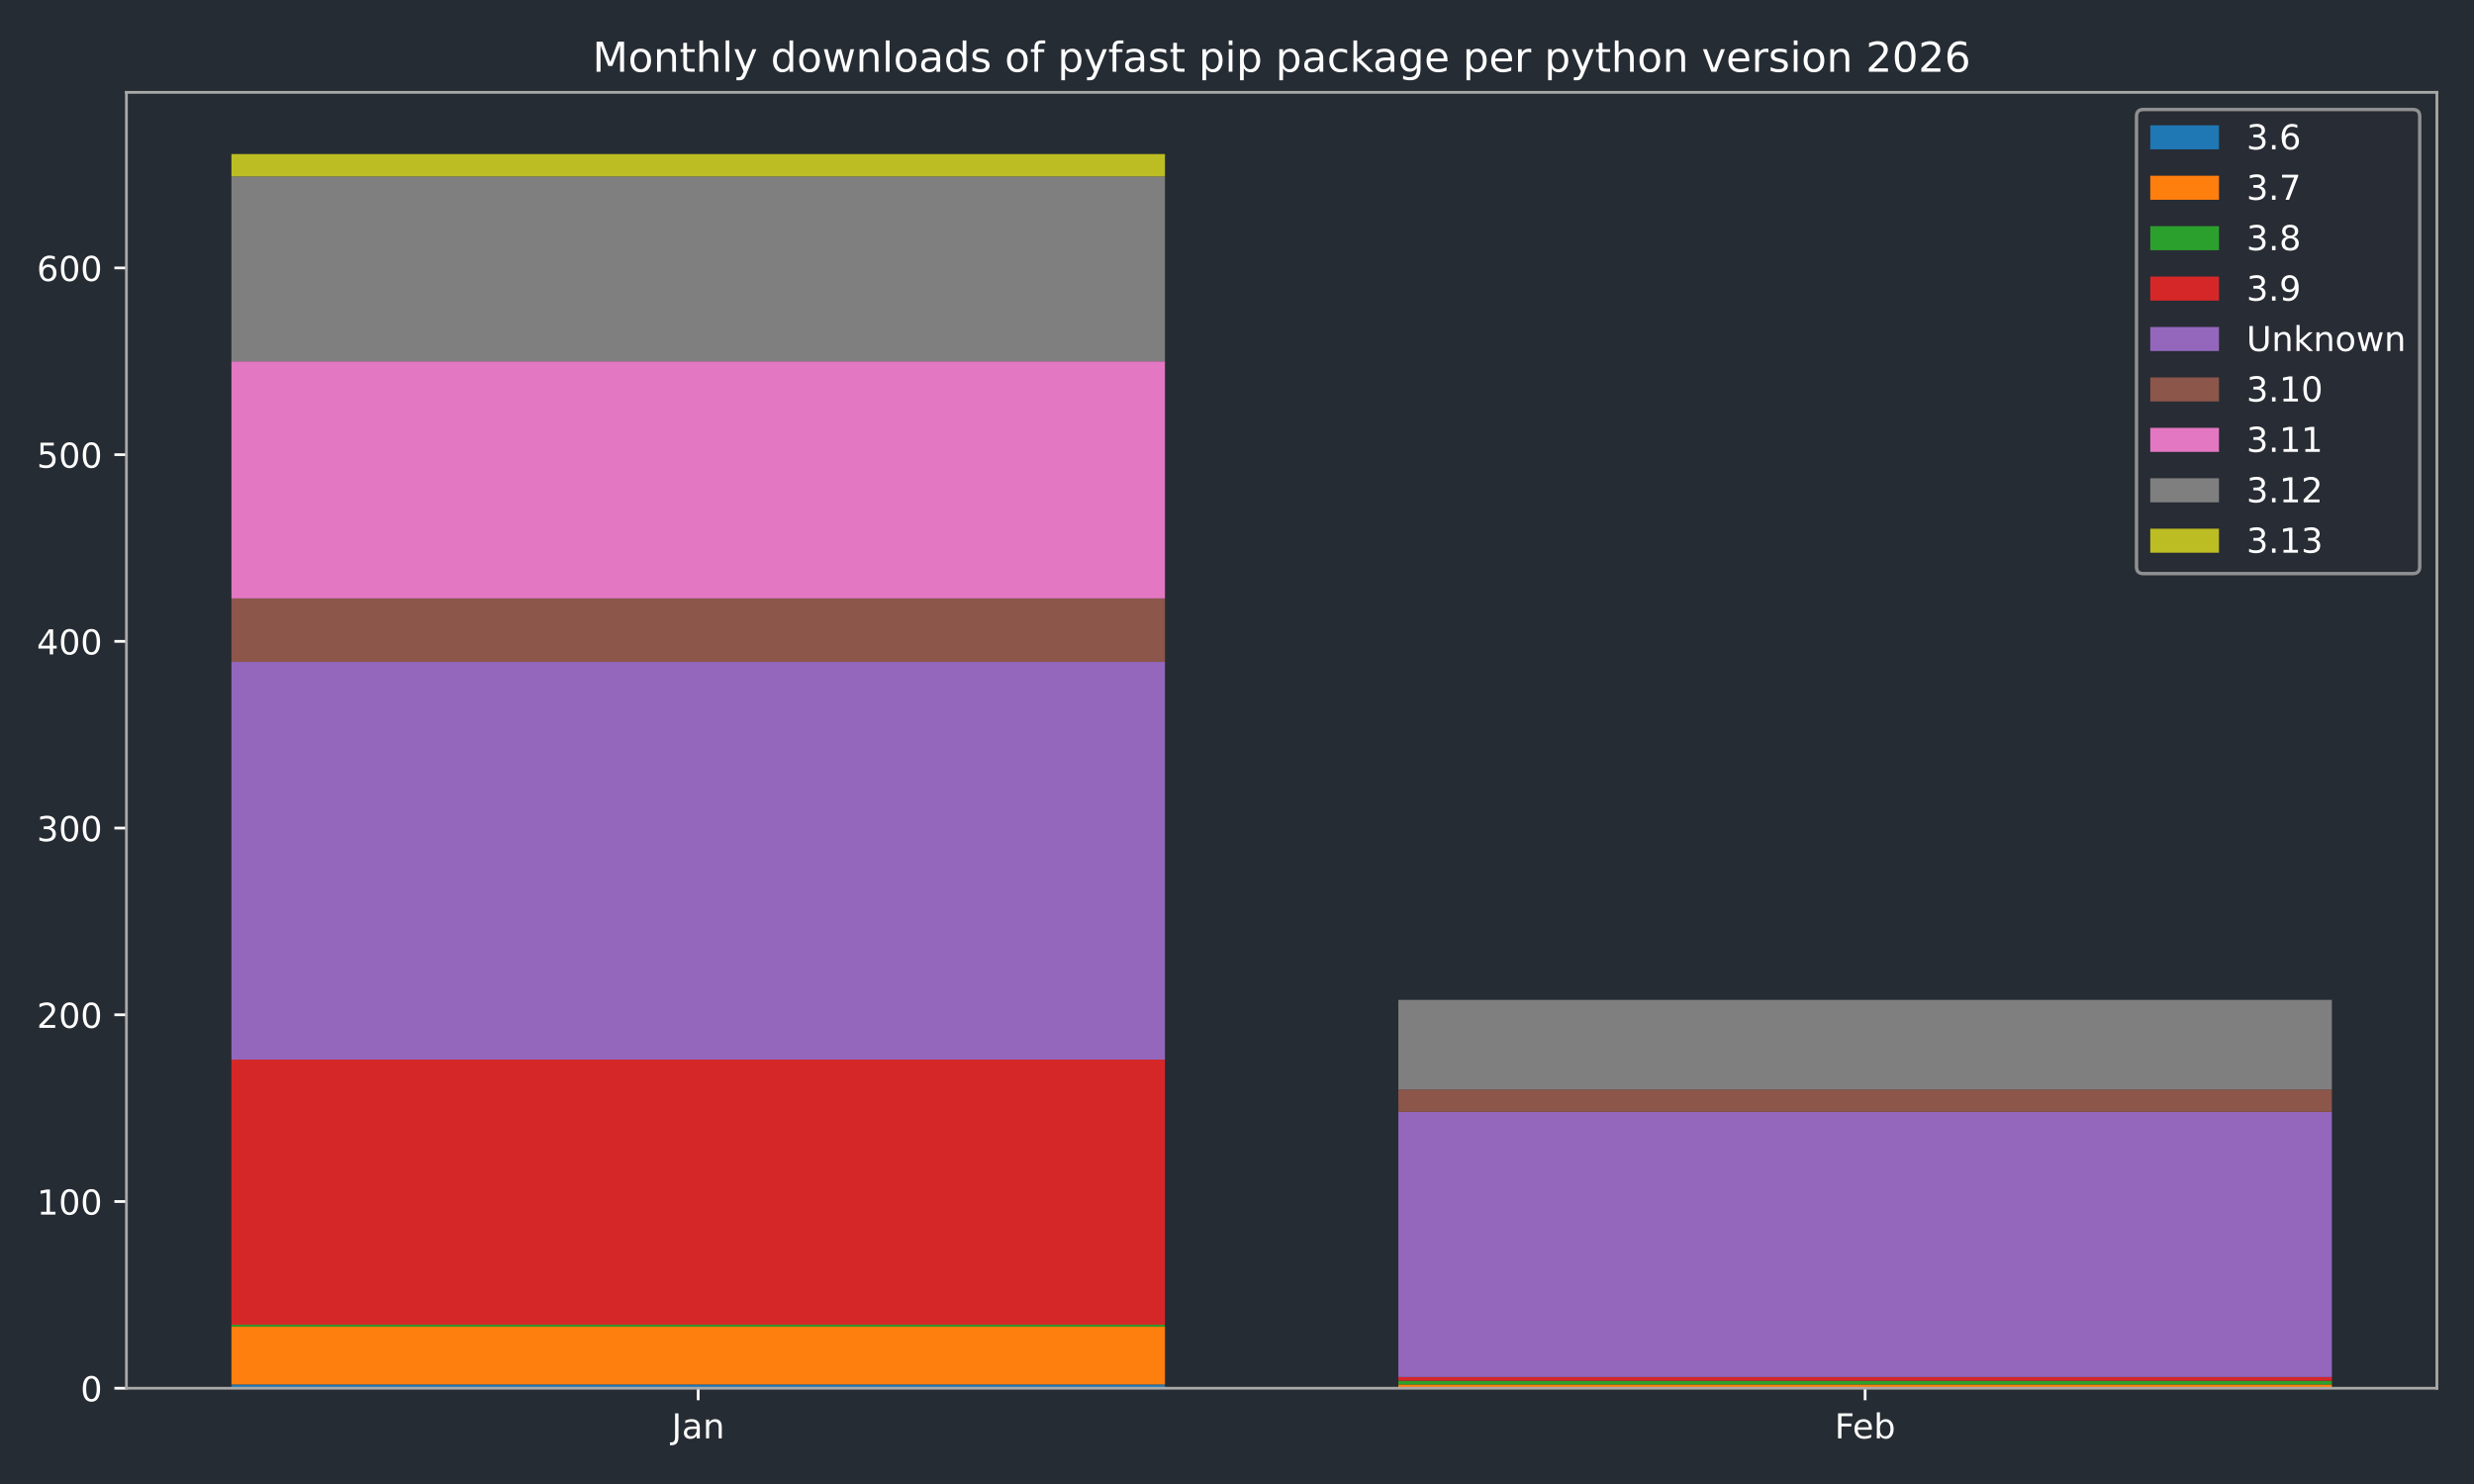
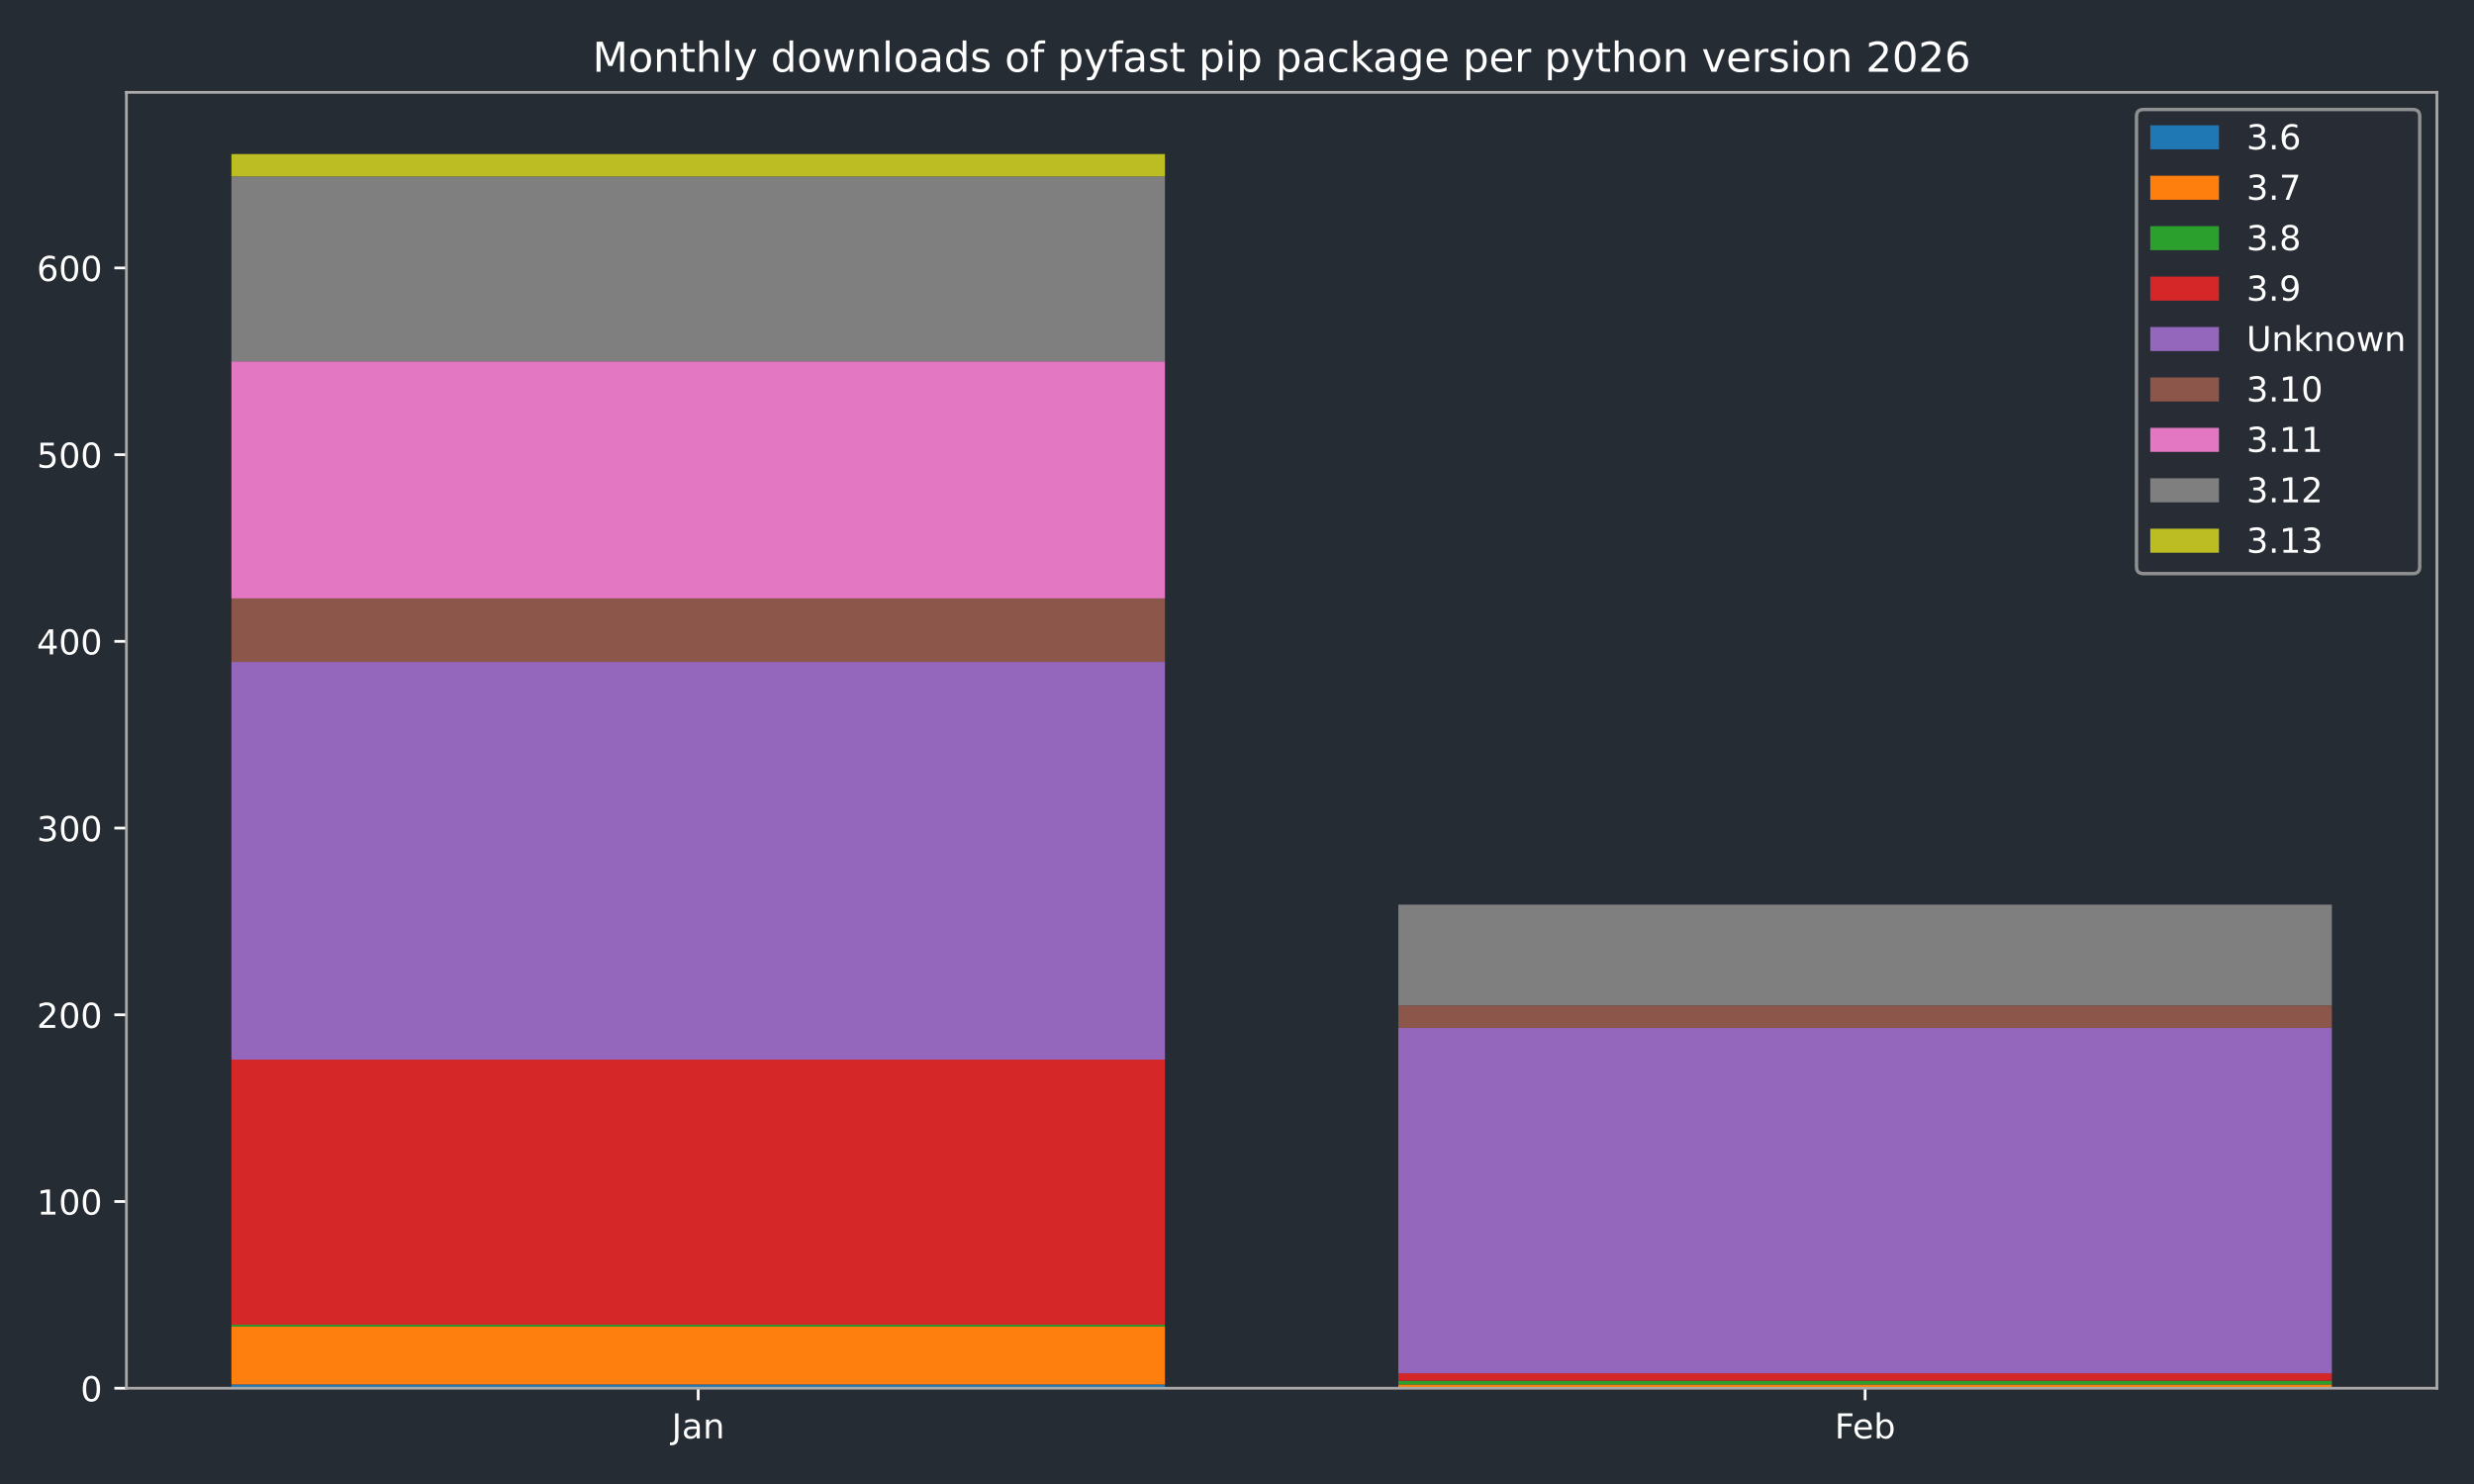
<svg xmlns="http://www.w3.org/2000/svg" xmlns:xlink="http://www.w3.org/1999/xlink" width="720pt" height="432pt" viewBox="0 0 720 432" version="1.1">
  <defs>
    <style type="text/css">*{stroke-linejoin: round; stroke-linecap: butt}</style>
  </defs>
  <g id="figure_1">
    <g id="patch_1">
      <path d="M 0 432  L 720 432  L 720 0  L 0 0  z " style="fill: #262c33" />
    </g>
    <g id="axes_1">
      <g id="patch_2">
        <path d="M 36.79 404.12  L 709.2 404.12  L 709.2 26.88  L 36.79 26.88  z " style="fill: #262c33" />
      </g>
      <g id="patch_3">
-         <path d="M 67.354 404.12  L 339.035 404.12  L 339.035 403.033  L 67.354 403.033  z " clip-path="url(#pf3553cd7a5)" style="fill: #1f77b4" />
+         <path d="M 67.354 404.12  L 339.035 404.12  L 339.035 403.033  L 67.354 403.033  z " clip-path="url(#p89f55cc60d)" style="fill: #1f77b4" />
      </g>
      <g id="patch_4">
-         <path d="M 406.955 404.12  L 678.636 404.12  L 678.636 404.12  L 406.955 404.12  z " clip-path="url(#pf3553cd7a5)" style="fill: #1f77b4" />
+         <path d="M 406.955 404.12  L 678.636 404.12  L 678.636 404.12  L 406.955 404.12  z " clip-path="url(#p89f55cc60d)" style="fill: #1f77b4" />
      </g>
      <g id="patch_5">
-         <path d="M 67.354 403.033  L 339.035 403.033  L 339.035 386.183  L 67.354 386.183  z " clip-path="url(#pf3553cd7a5)" style="fill: #ff7f0e" />
+         <path d="M 67.354 403.033  L 339.035 403.033  L 339.035 386.183  L 67.354 386.183  z " clip-path="url(#p89f55cc60d)" style="fill: #ff7f0e" />
      </g>
      <g id="patch_6">
-         <path d="M 406.955 404.12  L 678.636 404.12  L 678.636 403.033  L 406.955 403.033  z " clip-path="url(#pf3553cd7a5)" style="fill: #ff7f0e" />
+         <path d="M 406.955 404.12  L 678.636 404.12  L 678.636 403.033  L 406.955 403.033  z " clip-path="url(#p89f55cc60d)" style="fill: #ff7f0e" />
      </g>
      <g id="patch_7">
-         <path d="M 67.354 386.183  L 339.035 386.183  L 339.035 385.64  L 67.354 385.64  z " clip-path="url(#pf3553cd7a5)" style="fill: #2ca02c" />
+         <path d="M 67.354 386.183  L 339.035 386.183  L 339.035 385.64  L 67.354 385.64  z " clip-path="url(#p89f55cc60d)" style="fill: #2ca02c" />
      </g>
      <g id="patch_8">
-         <path d="M 406.955 403.033  L 678.636 403.033  L 678.636 401.946  L 406.955 401.946  z " clip-path="url(#pf3553cd7a5)" style="fill: #2ca02c" />
+         <path d="M 406.955 403.033  L 678.636 403.033  L 678.636 401.946  L 406.955 401.946  z " clip-path="url(#p89f55cc60d)" style="fill: #2ca02c" />
      </g>
      <g id="patch_9">
-         <path d="M 67.354 385.64  L 339.035 385.64  L 339.035 308.458  L 67.354 308.458  z " clip-path="url(#pf3553cd7a5)" style="fill: #d62728" />
+         <path d="M 67.354 385.64  L 339.035 385.64  L 339.035 308.458  L 67.354 308.458  z " clip-path="url(#p89f55cc60d)" style="fill: #d62728" />
      </g>
      <g id="patch_10">
-         <path d="M 406.955 401.946  L 678.636 401.946  L 678.636 400.859  L 406.955 400.859  z " clip-path="url(#pf3553cd7a5)" style="fill: #d62728" />
+         <path d="M 406.955 401.946  L 678.636 401.946  L 678.636 399.772  L 406.955 399.772  z " clip-path="url(#p89f55cc60d)" style="fill: #d62728" />
      </g>
      <g id="patch_11">
-         <path d="M 67.354 308.458  L 339.035 308.458  L 339.035 192.685  L 67.354 192.685  z " clip-path="url(#pf3553cd7a5)" style="fill: #9467bd" />
+         <path d="M 67.354 308.458  L 339.035 308.458  L 339.035 192.685  L 67.354 192.685  z " clip-path="url(#p89f55cc60d)" style="fill: #9467bd" />
      </g>
      <g id="patch_12">
-         <path d="M 406.955 400.859  L 678.636 400.859  L 678.636 323.677  L 406.955 323.677  z " clip-path="url(#pf3553cd7a5)" style="fill: #9467bd" />
+         <path d="M 406.955 399.772  L 678.636 399.772  L 678.636 299.218  L 406.955 299.218  z " clip-path="url(#p89f55cc60d)" style="fill: #9467bd" />
      </g>
      <g id="patch_13">
-         <path d="M 67.354 192.685  L 339.035 192.685  L 339.035 174.205  L 67.354 174.205  z " clip-path="url(#pf3553cd7a5)" style="fill: #8c564b" />
+         <path d="M 67.354 192.685  L 339.035 192.685  L 339.035 174.205  L 67.354 174.205  z " clip-path="url(#p89f55cc60d)" style="fill: #8c564b" />
      </g>
      <g id="patch_14">
-         <path d="M 406.955 323.677  L 678.636 323.677  L 678.636 317.155  L 406.955 317.155  z " clip-path="url(#pf3553cd7a5)" style="fill: #8c564b" />
+         <path d="M 406.955 299.218  L 678.636 299.218  L 678.636 292.695  L 406.955 292.695  z " clip-path="url(#p89f55cc60d)" style="fill: #8c564b" />
      </g>
      <g id="patch_15">
-         <path d="M 67.354 174.205  L 339.035 174.205  L 339.035 105.176  L 67.354 105.176  z " clip-path="url(#pf3553cd7a5)" style="fill: #e377c2" />
+         <path d="M 67.354 174.205  L 339.035 174.205  L 339.035 105.176  L 67.354 105.176  z " clip-path="url(#p89f55cc60d)" style="fill: #e377c2" />
      </g>
      <g id="patch_16">
-         <path d="M 406.955 317.155  L 678.636 317.155  L 678.636 317.155  L 406.955 317.155  z " clip-path="url(#pf3553cd7a5)" style="fill: #e377c2" />
+         <path d="M 406.955 292.695  L 678.636 292.695  L 678.636 292.695  L 406.955 292.695  z " clip-path="url(#p89f55cc60d)" style="fill: #e377c2" />
      </g>
      <g id="patch_17">
-         <path d="M 67.354 105.176  L 339.035 105.176  L 339.035 51.366  L 67.354 51.366  z " clip-path="url(#pf3553cd7a5)" style="fill: #7f7f7f" />
+         <path d="M 67.354 105.176  L 339.035 105.176  L 339.035 51.366  L 67.354 51.366  z " clip-path="url(#p89f55cc60d)" style="fill: #7f7f7f" />
      </g>
      <g id="patch_18">
-         <path d="M 406.955 317.155  L 678.636 317.155  L 678.636 291.065  L 406.955 291.065  z " clip-path="url(#pf3553cd7a5)" style="fill: #7f7f7f" />
+         <path d="M 406.955 292.695  L 678.636 292.695  L 678.636 263.345  L 406.955 263.345  z " clip-path="url(#p89f55cc60d)" style="fill: #7f7f7f" />
      </g>
      <g id="patch_19">
-         <path d="M 67.354 51.366  L 339.035 51.366  L 339.035 44.844  L 67.354 44.844  z " clip-path="url(#pf3553cd7a5)" style="fill: #bcbd22" />
+         <path d="M 67.354 51.366  L 339.035 51.366  L 339.035 44.844  L 67.354 44.844  z " clip-path="url(#p89f55cc60d)" style="fill: #bcbd22" />
      </g>
      <g id="patch_20">
-         <path d="M 406.955 291.065  L 678.636 291.065  L 678.636 291.065  L 406.955 291.065  z " clip-path="url(#pf3553cd7a5)" style="fill: #bcbd22" />
+         <path d="M 406.955 263.345  L 678.636 263.345  L 678.636 263.345  L 406.955 263.345  z " clip-path="url(#p89f55cc60d)" style="fill: #bcbd22" />
      </g>
      <g id="matplotlib.axis_1">
        <g id="xtick_1">
          <g id="line2d_1">
            <defs>
-               <path id="m5bba3128e9" d="M 0 0  L 0 3.5  " style="stroke: #ffffff; stroke-width: 0.8" />
-             </defs>
-             <g>
-               <use xlink:href="#m5bba3128e9" x="203.194" y="404.12" style="fill: #ffffff; stroke: #ffffff; stroke-width: 0.8" />
+               <path id="m02491d78c0" d="M 0 0  L 0 3.5  " style="stroke: #ffffff; stroke-width: 0.8" />
+             </defs>
+             <g>
+               <use xlink:href="#m02491d78c0" x="203.194" y="404.12" style="fill: #ffffff; stroke: #ffffff; stroke-width: 0.8" />
            </g>
          </g>
          <g id="text_1">
            <g style="fill: #ffffff" transform="translate(195.4867 418.7184) scale(0.1 -0.1)">
              <defs>
                <path id="DejaVuSans-4a" d="M 628 4666  L 1259 4666  L 1259 325  Q 1259 -519 939 -900  Q 619 -1281 -91 -1281  L -331 -1281  L -331 -750  L -134 -750  Q 284 -750 456 -515  Q 628 -281 628 325  L 628 4666  z " transform="scale(0.015625)" />
                <path id="DejaVuSans-61" d="M 2194 1759  Q 1497 1759 1228 1600  Q 959 1441 959 1056  Q 959 750 1161 570  Q 1363 391 1709 391  Q 2188 391 2477 730  Q 2766 1069 2766 1631  L 2766 1759  L 2194 1759  z M 3341 1997  L 3341 0  L 2766 0  L 2766 531  Q 2569 213 2275 61  Q 1981 -91 1556 -91  Q 1019 -91 701 211  Q 384 513 384 1019  Q 384 1609 779 1909  Q 1175 2209 1959 2209  L 2766 2209  L 2766 2266  Q 2766 2663 2505 2880  Q 2244 3097 1772 3097  Q 1472 3097 1187 3025  Q 903 2953 641 2809  L 641 3341  Q 956 3463 1253 3523  Q 1550 3584 1831 3584  Q 2591 3584 2966 3190  Q 3341 2797 3341 1997  z " transform="scale(0.015625)" />
                <path id="DejaVuSans-6e" d="M 3513 2113  L 3513 0  L 2938 0  L 2938 2094  Q 2938 2591 2744 2837  Q 2550 3084 2163 3084  Q 1697 3084 1428 2787  Q 1159 2491 1159 1978  L 1159 0  L 581 0  L 581 3500  L 1159 3500  L 1159 2956  Q 1366 3272 1645 3428  Q 1925 3584 2291 3584  Q 2894 3584 3203 3211  Q 3513 2838 3513 2113  z " transform="scale(0.015625)" />
              </defs>
              <use xlink:href="#DejaVuSans-4a" />
              <use xlink:href="#DejaVuSans-61" transform="translate(29.49219 0)" />
              <use xlink:href="#DejaVuSans-6e" transform="translate(90.77148 0)" />
            </g>
          </g>
        </g>
        <g id="xtick_2">
          <g id="line2d_2">
            <g>
-               <use xlink:href="#m5bba3128e9" x="542.796" y="404.12" style="fill: #ffffff; stroke: #ffffff; stroke-width: 0.8" />
+               <use xlink:href="#m02491d78c0" x="542.796" y="404.12" style="fill: #ffffff; stroke: #ffffff; stroke-width: 0.8" />
            </g>
          </g>
          <g id="text_2">
            <g style="fill: #ffffff" transform="translate(533.9439 418.7184) scale(0.1 -0.1)">
              <defs>
                <path id="DejaVuSans-46" d="M 628 4666  L 3309 4666  L 3309 4134  L 1259 4134  L 1259 2759  L 3109 2759  L 3109 2228  L 1259 2228  L 1259 0  L 628 0  L 628 4666  z " transform="scale(0.015625)" />
                <path id="DejaVuSans-65" d="M 3597 1894  L 3597 1613  L 953 1613  Q 991 1019 1311 708  Q 1631 397 2203 397  Q 2534 397 2845 478  Q 3156 559 3463 722  L 3463 178  Q 3153 47 2828 -22  Q 2503 -91 2169 -91  Q 1331 -91 842 396  Q 353 884 353 1716  Q 353 2575 817 3079  Q 1281 3584 2069 3584  Q 2775 3584 3186 3129  Q 3597 2675 3597 1894  z M 3022 2063  Q 3016 2534 2758 2815  Q 2500 3097 2075 3097  Q 1594 3097 1305 2825  Q 1016 2553 972 2059  L 3022 2063  z " transform="scale(0.015625)" />
                <path id="DejaVuSans-62" d="M 3116 1747  Q 3116 2381 2855 2742  Q 2594 3103 2138 3103  Q 1681 3103 1420 2742  Q 1159 2381 1159 1747  Q 1159 1113 1420 752  Q 1681 391 2138 391  Q 2594 391 2855 752  Q 3116 1113 3116 1747  z M 1159 2969  Q 1341 3281 1617 3432  Q 1894 3584 2278 3584  Q 2916 3584 3314 3078  Q 3713 2572 3713 1747  Q 3713 922 3314 415  Q 2916 -91 2278 -91  Q 1894 -91 1617 61  Q 1341 213 1159 525  L 1159 0  L 581 0  L 581 4863  L 1159 4863  L 1159 2969  z " transform="scale(0.015625)" />
              </defs>
              <use xlink:href="#DejaVuSans-46" />
              <use xlink:href="#DejaVuSans-65" transform="translate(52.01953 0)" />
              <use xlink:href="#DejaVuSans-62" transform="translate(113.543 0)" />
            </g>
          </g>
        </g>
      </g>
      <g id="matplotlib.axis_2">
        <g id="ytick_1">
          <g id="line2d_3">
            <defs>
-               <path id="m0f59698896" d="M 0 0  L -3.5 0  " style="stroke: #ffffff; stroke-width: 0.8" />
-             </defs>
-             <g>
-               <use xlink:href="#m0f59698896" x="36.79" y="404.12" style="fill: #ffffff; stroke: #ffffff; stroke-width: 0.8" />
+               <path id="mac7bf61de7" d="M 0 0  L -3.5 0  " style="stroke: #ffffff; stroke-width: 0.8" />
+             </defs>
+             <g>
+               <use xlink:href="#mac7bf61de7" x="36.79" y="404.12" style="fill: #ffffff; stroke: #ffffff; stroke-width: 0.8" />
            </g>
          </g>
          <g id="text_3">
            <g style="fill: #ffffff" transform="translate(23.4275 407.9192) scale(0.1 -0.1)">
              <defs>
                <path id="DejaVuSans-30" d="M 2034 4250  Q 1547 4250 1301 3770  Q 1056 3291 1056 2328  Q 1056 1369 1301 889  Q 1547 409 2034 409  Q 2525 409 2770 889  Q 3016 1369 3016 2328  Q 3016 3291 2770 3770  Q 2525 4250 2034 4250  z M 2034 4750  Q 2819 4750 3233 4129  Q 3647 3509 3647 2328  Q 3647 1150 3233 529  Q 2819 -91 2034 -91  Q 1250 -91 836 529  Q 422 1150 422 2328  Q 422 3509 836 4129  Q 1250 4750 2034 4750  z " transform="scale(0.015625)" />
              </defs>
              <use xlink:href="#DejaVuSans-30" />
            </g>
          </g>
        </g>
        <g id="ytick_2">
          <g id="line2d_4">
            <g>
-               <use xlink:href="#m0f59698896" x="36.79" y="349.767" style="fill: #ffffff; stroke: #ffffff; stroke-width: 0.8" />
+               <use xlink:href="#mac7bf61de7" x="36.79" y="349.767" style="fill: #ffffff; stroke: #ffffff; stroke-width: 0.8" />
            </g>
          </g>
          <g id="text_4">
            <g style="fill: #ffffff" transform="translate(10.7025 353.5658) scale(0.1 -0.1)">
              <defs>
                <path id="DejaVuSans-31" d="M 794 531  L 1825 531  L 1825 4091  L 703 3866  L 703 4441  L 1819 4666  L 2450 4666  L 2450 531  L 3481 531  L 3481 0  L 794 0  L 794 531  z " transform="scale(0.015625)" />
              </defs>
              <use xlink:href="#DejaVuSans-31" />
              <use xlink:href="#DejaVuSans-30" transform="translate(63.62305 0)" />
              <use xlink:href="#DejaVuSans-30" transform="translate(127.2461 0)" />
            </g>
          </g>
        </g>
        <g id="ytick_3">
          <g id="line2d_5">
            <g>
-               <use xlink:href="#m0f59698896" x="36.79" y="295.413" style="fill: #ffffff; stroke: #ffffff; stroke-width: 0.8" />
+               <use xlink:href="#mac7bf61de7" x="36.79" y="295.413" style="fill: #ffffff; stroke: #ffffff; stroke-width: 0.8" />
            </g>
          </g>
          <g id="text_5">
            <g style="fill: #ffffff" transform="translate(10.7025 299.2124) scale(0.1 -0.1)">
              <defs>
                <path id="DejaVuSans-32" d="M 1228 531  L 3431 531  L 3431 0  L 469 0  L 469 531  Q 828 903 1448 1529  Q 2069 2156 2228 2338  Q 2531 2678 2651 2914  Q 2772 3150 2772 3378  Q 2772 3750 2511 3984  Q 2250 4219 1831 4219  Q 1534 4219 1204 4116  Q 875 4013 500 3803  L 500 4441  Q 881 4594 1212 4672  Q 1544 4750 1819 4750  Q 2544 4750 2975 4387  Q 3406 4025 3406 3419  Q 3406 3131 3298 2873  Q 3191 2616 2906 2266  Q 2828 2175 2409 1742  Q 1991 1309 1228 531  z " transform="scale(0.015625)" />
              </defs>
              <use xlink:href="#DejaVuSans-32" />
              <use xlink:href="#DejaVuSans-30" transform="translate(63.62305 0)" />
              <use xlink:href="#DejaVuSans-30" transform="translate(127.2461 0)" />
            </g>
          </g>
        </g>
        <g id="ytick_4">
          <g id="line2d_6">
            <g>
-               <use xlink:href="#m0f59698896" x="36.79" y="241.06" style="fill: #ffffff; stroke: #ffffff; stroke-width: 0.8" />
+               <use xlink:href="#mac7bf61de7" x="36.79" y="241.06" style="fill: #ffffff; stroke: #ffffff; stroke-width: 0.8" />
            </g>
          </g>
          <g id="text_6">
            <g style="fill: #ffffff" transform="translate(10.7025 244.8589) scale(0.1 -0.1)">
              <defs>
                <path id="DejaVuSans-33" d="M 2597 2516  Q 3050 2419 3304 2112  Q 3559 1806 3559 1356  Q 3559 666 3084 287  Q 2609 -91 1734 -91  Q 1441 -91 1130 -33  Q 819 25 488 141  L 488 750  Q 750 597 1062 519  Q 1375 441 1716 441  Q 2309 441 2620 675  Q 2931 909 2931 1356  Q 2931 1769 2642 2001  Q 2353 2234 1838 2234  L 1294 2234  L 1294 2753  L 1863 2753  Q 2328 2753 2575 2939  Q 2822 3125 2822 3475  Q 2822 3834 2567 4026  Q 2313 4219 1838 4219  Q 1578 4219 1281 4162  Q 984 4106 628 3988  L 628 4550  Q 988 4650 1302 4700  Q 1616 4750 1894 4750  Q 2613 4750 3031 4423  Q 3450 4097 3450 3541  Q 3450 3153 3228 2886  Q 3006 2619 2597 2516  z " transform="scale(0.015625)" />
              </defs>
              <use xlink:href="#DejaVuSans-33" />
              <use xlink:href="#DejaVuSans-30" transform="translate(63.62305 0)" />
              <use xlink:href="#DejaVuSans-30" transform="translate(127.2461 0)" />
            </g>
          </g>
        </g>
        <g id="ytick_5">
          <g id="line2d_7">
            <g>
-               <use xlink:href="#m0f59698896" x="36.79" y="186.706" style="fill: #ffffff; stroke: #ffffff; stroke-width: 0.8" />
+               <use xlink:href="#mac7bf61de7" x="36.79" y="186.706" style="fill: #ffffff; stroke: #ffffff; stroke-width: 0.8" />
            </g>
          </g>
          <g id="text_7">
            <g style="fill: #ffffff" transform="translate(10.7025 190.5055) scale(0.1 -0.1)">
              <defs>
                <path id="DejaVuSans-34" d="M 2419 4116  L 825 1625  L 2419 1625  L 2419 4116  z M 2253 4666  L 3047 4666  L 3047 1625  L 3713 1625  L 3713 1100  L 3047 1100  L 3047 0  L 2419 0  L 2419 1100  L 313 1100  L 313 1709  L 2253 4666  z " transform="scale(0.015625)" />
              </defs>
              <use xlink:href="#DejaVuSans-34" />
              <use xlink:href="#DejaVuSans-30" transform="translate(63.62305 0)" />
              <use xlink:href="#DejaVuSans-30" transform="translate(127.2461 0)" />
            </g>
          </g>
        </g>
        <g id="ytick_6">
          <g id="line2d_8">
            <g>
-               <use xlink:href="#m0f59698896" x="36.79" y="132.353" style="fill: #ffffff; stroke: #ffffff; stroke-width: 0.8" />
+               <use xlink:href="#mac7bf61de7" x="36.79" y="132.353" style="fill: #ffffff; stroke: #ffffff; stroke-width: 0.8" />
            </g>
          </g>
          <g id="text_8">
            <g style="fill: #ffffff" transform="translate(10.7025 136.1521) scale(0.1 -0.1)">
              <defs>
                <path id="DejaVuSans-35" d="M 691 4666  L 3169 4666  L 3169 4134  L 1269 4134  L 1269 2991  Q 1406 3038 1543 3061  Q 1681 3084 1819 3084  Q 2600 3084 3056 2656  Q 3513 2228 3513 1497  Q 3513 744 3044 326  Q 2575 -91 1722 -91  Q 1428 -91 1123 -41  Q 819 9 494 109  L 494 744  Q 775 591 1075 516  Q 1375 441 1709 441  Q 2250 441 2565 725  Q 2881 1009 2881 1497  Q 2881 1984 2565 2268  Q 2250 2553 1709 2553  Q 1456 2553 1204 2497  Q 953 2441 691 2322  L 691 4666  z " transform="scale(0.015625)" />
              </defs>
              <use xlink:href="#DejaVuSans-35" />
              <use xlink:href="#DejaVuSans-30" transform="translate(63.62305 0)" />
              <use xlink:href="#DejaVuSans-30" transform="translate(127.2461 0)" />
            </g>
          </g>
        </g>
        <g id="ytick_7">
          <g id="line2d_9">
            <g>
-               <use xlink:href="#m0f59698896" x="36.79" y="77.999" style="fill: #ffffff; stroke: #ffffff; stroke-width: 0.8" />
+               <use xlink:href="#mac7bf61de7" x="36.79" y="77.999" style="fill: #ffffff; stroke: #ffffff; stroke-width: 0.8" />
            </g>
          </g>
          <g id="text_9">
            <g style="fill: #ffffff" transform="translate(10.7025 81.79862) scale(0.1 -0.1)">
              <defs>
                <path id="DejaVuSans-36" d="M 2113 2584  Q 1688 2584 1439 2293  Q 1191 2003 1191 1497  Q 1191 994 1439 701  Q 1688 409 2113 409  Q 2538 409 2786 701  Q 3034 994 3034 1497  Q 3034 2003 2786 2293  Q 2538 2584 2113 2584  z M 3366 4563  L 3366 3988  Q 3128 4100 2886 4159  Q 2644 4219 2406 4219  Q 1781 4219 1451 3797  Q 1122 3375 1075 2522  Q 1259 2794 1537 2939  Q 1816 3084 2150 3084  Q 2853 3084 3261 2657  Q 3669 2231 3669 1497  Q 3669 778 3244 343  Q 2819 -91 2113 -91  Q 1303 -91 875 529  Q 447 1150 447 2328  Q 447 3434 972 4092  Q 1497 4750 2381 4750  Q 2619 4750 2861 4703  Q 3103 4656 3366 4563  z " transform="scale(0.015625)" />
              </defs>
              <use xlink:href="#DejaVuSans-36" />
              <use xlink:href="#DejaVuSans-30" transform="translate(63.62305 0)" />
              <use xlink:href="#DejaVuSans-30" transform="translate(127.2461 0)" />
            </g>
          </g>
        </g>
      </g>
      <g id="patch_21">
        <path d="M 36.79 404.12  L 36.79 26.88  " style="fill: none; stroke: #a9a9a9; stroke-width: 0.8; stroke-linejoin: miter; stroke-linecap: square" />
      </g>
      <g id="patch_22">
        <path d="M 709.2 404.12  L 709.2 26.88  " style="fill: none; stroke: #a9a9a9; stroke-width: 0.8; stroke-linejoin: miter; stroke-linecap: square" />
      </g>
      <g id="patch_23">
        <path d="M 36.79 404.12  L 709.2 404.12  " style="fill: none; stroke: #a9a9a9; stroke-width: 0.8; stroke-linejoin: miter; stroke-linecap: square" />
      </g>
      <g id="patch_24">
        <path d="M 36.79 26.88  L 709.2 26.88  " style="fill: none; stroke: #a9a9a9; stroke-width: 0.8; stroke-linejoin: miter; stroke-linecap: square" />
      </g>
      <g id="text_10">
        <g style="fill: #ffffff" transform="translate(172.4403 20.88) scale(0.12 -0.12)">
          <defs>
            <path id="DejaVuSans-4d" d="M 628 4666  L 1569 4666  L 2759 1491  L 3956 4666  L 4897 4666  L 4897 0  L 4281 0  L 4281 4097  L 3078 897  L 2444 897  L 1241 4097  L 1241 0  L 628 0  L 628 4666  z " transform="scale(0.015625)" />
            <path id="DejaVuSans-6f" d="M 1959 3097  Q 1497 3097 1228 2736  Q 959 2375 959 1747  Q 959 1119 1226 758  Q 1494 397 1959 397  Q 2419 397 2687 759  Q 2956 1122 2956 1747  Q 2956 2369 2687 2733  Q 2419 3097 1959 3097  z M 1959 3584  Q 2709 3584 3137 3096  Q 3566 2609 3566 1747  Q 3566 888 3137 398  Q 2709 -91 1959 -91  Q 1206 -91 779 398  Q 353 888 353 1747  Q 353 2609 779 3096  Q 1206 3584 1959 3584  z " transform="scale(0.015625)" />
            <path id="DejaVuSans-74" d="M 1172 4494  L 1172 3500  L 2356 3500  L 2356 3053  L 1172 3053  L 1172 1153  Q 1172 725 1289 603  Q 1406 481 1766 481  L 2356 481  L 2356 0  L 1766 0  Q 1100 0 847 248  Q 594 497 594 1153  L 594 3053  L 172 3053  L 172 3500  L 594 3500  L 594 4494  L 1172 4494  z " transform="scale(0.015625)" />
            <path id="DejaVuSans-68" d="M 3513 2113  L 3513 0  L 2938 0  L 2938 2094  Q 2938 2591 2744 2837  Q 2550 3084 2163 3084  Q 1697 3084 1428 2787  Q 1159 2491 1159 1978  L 1159 0  L 581 0  L 581 4863  L 1159 4863  L 1159 2956  Q 1366 3272 1645 3428  Q 1925 3584 2291 3584  Q 2894 3584 3203 3211  Q 3513 2838 3513 2113  z " transform="scale(0.015625)" />
            <path id="DejaVuSans-6c" d="M 603 4863  L 1178 4863  L 1178 0  L 603 0  L 603 4863  z " transform="scale(0.015625)" />
            <path id="DejaVuSans-79" d="M 2059 -325  Q 1816 -950 1584 -1140  Q 1353 -1331 966 -1331  L 506 -1331  L 506 -850  L 844 -850  Q 1081 -850 1212 -737  Q 1344 -625 1503 -206  L 1606 56  L 191 3500  L 800 3500  L 1894 763  L 2988 3500  L 3597 3500  L 2059 -325  z " transform="scale(0.015625)" />
            <path id="DejaVuSans-20" transform="scale(0.015625)" />
            <path id="DejaVuSans-64" d="M 2906 2969  L 2906 4863  L 3481 4863  L 3481 0  L 2906 0  L 2906 525  Q 2725 213 2448 61  Q 2172 -91 1784 -91  Q 1150 -91 751 415  Q 353 922 353 1747  Q 353 2572 751 3078  Q 1150 3584 1784 3584  Q 2172 3584 2448 3432  Q 2725 3281 2906 2969  z M 947 1747  Q 947 1113 1208 752  Q 1469 391 1925 391  Q 2381 391 2643 752  Q 2906 1113 2906 1747  Q 2906 2381 2643 2742  Q 2381 3103 1925 3103  Q 1469 3103 1208 2742  Q 947 2381 947 1747  z " transform="scale(0.015625)" />
            <path id="DejaVuSans-77" d="M 269 3500  L 844 3500  L 1563 769  L 2278 3500  L 2956 3500  L 3675 769  L 4391 3500  L 4966 3500  L 4050 0  L 3372 0  L 2619 2869  L 1863 0  L 1184 0  L 269 3500  z " transform="scale(0.015625)" />
            <path id="DejaVuSans-73" d="M 2834 3397  L 2834 2853  Q 2591 2978 2328 3040  Q 2066 3103 1784 3103  Q 1356 3103 1142 2972  Q 928 2841 928 2578  Q 928 2378 1081 2264  Q 1234 2150 1697 2047  L 1894 2003  Q 2506 1872 2764 1633  Q 3022 1394 3022 966  Q 3022 478 2636 193  Q 2250 -91 1575 -91  Q 1294 -91 989 -36  Q 684 19 347 128  L 347 722  Q 666 556 975 473  Q 1284 391 1588 391  Q 1994 391 2212 530  Q 2431 669 2431 922  Q 2431 1156 2273 1281  Q 2116 1406 1581 1522  L 1381 1569  Q 847 1681 609 1914  Q 372 2147 372 2553  Q 372 3047 722 3315  Q 1072 3584 1716 3584  Q 2034 3584 2315 3537  Q 2597 3491 2834 3397  z " transform="scale(0.015625)" />
            <path id="DejaVuSans-66" d="M 2375 4863  L 2375 4384  L 1825 4384  Q 1516 4384 1395 4259  Q 1275 4134 1275 3809  L 1275 3500  L 2222 3500  L 2222 3053  L 1275 3053  L 1275 0  L 697 0  L 697 3053  L 147 3053  L 147 3500  L 697 3500  L 697 3744  Q 697 4328 969 4595  Q 1241 4863 1831 4863  L 2375 4863  z " transform="scale(0.015625)" />
            <path id="DejaVuSans-70" d="M 1159 525  L 1159 -1331  L 581 -1331  L 581 3500  L 1159 3500  L 1159 2969  Q 1341 3281 1617 3432  Q 1894 3584 2278 3584  Q 2916 3584 3314 3078  Q 3713 2572 3713 1747  Q 3713 922 3314 415  Q 2916 -91 2278 -91  Q 1894 -91 1617 61  Q 1341 213 1159 525  z M 3116 1747  Q 3116 2381 2855 2742  Q 2594 3103 2138 3103  Q 1681 3103 1420 2742  Q 1159 2381 1159 1747  Q 1159 1113 1420 752  Q 1681 391 2138 391  Q 2594 391 2855 752  Q 3116 1113 3116 1747  z " transform="scale(0.015625)" />
            <path id="DejaVuSans-69" d="M 603 3500  L 1178 3500  L 1178 0  L 603 0  L 603 3500  z M 603 4863  L 1178 4863  L 1178 4134  L 603 4134  L 603 4863  z " transform="scale(0.015625)" />
            <path id="DejaVuSans-63" d="M 3122 3366  L 3122 2828  Q 2878 2963 2633 3030  Q 2388 3097 2138 3097  Q 1578 3097 1268 2742  Q 959 2388 959 1747  Q 959 1106 1268 751  Q 1578 397 2138 397  Q 2388 397 2633 464  Q 2878 531 3122 666  L 3122 134  Q 2881 22 2623 -34  Q 2366 -91 2075 -91  Q 1284 -91 818 406  Q 353 903 353 1747  Q 353 2603 823 3093  Q 1294 3584 2113 3584  Q 2378 3584 2631 3529  Q 2884 3475 3122 3366  z " transform="scale(0.015625)" />
            <path id="DejaVuSans-6b" d="M 581 4863  L 1159 4863  L 1159 1991  L 2875 3500  L 3609 3500  L 1753 1863  L 3688 0  L 2938 0  L 1159 1709  L 1159 0  L 581 0  L 581 4863  z " transform="scale(0.015625)" />
            <path id="DejaVuSans-67" d="M 2906 1791  Q 2906 2416 2648 2759  Q 2391 3103 1925 3103  Q 1463 3103 1205 2759  Q 947 2416 947 1791  Q 947 1169 1205 825  Q 1463 481 1925 481  Q 2391 481 2648 825  Q 2906 1169 2906 1791  z M 3481 434  Q 3481 -459 3084 -895  Q 2688 -1331 1869 -1331  Q 1566 -1331 1297 -1286  Q 1028 -1241 775 -1147  L 775 -588  Q 1028 -725 1275 -790  Q 1522 -856 1778 -856  Q 2344 -856 2625 -561  Q 2906 -266 2906 331  L 2906 616  Q 2728 306 2450 153  Q 2172 0 1784 0  Q 1141 0 747 490  Q 353 981 353 1791  Q 353 2603 747 3093  Q 1141 3584 1784 3584  Q 2172 3584 2450 3431  Q 2728 3278 2906 2969  L 2906 3500  L 3481 3500  L 3481 434  z " transform="scale(0.015625)" />
            <path id="DejaVuSans-72" d="M 2631 2963  Q 2534 3019 2420 3045  Q 2306 3072 2169 3072  Q 1681 3072 1420 2755  Q 1159 2438 1159 1844  L 1159 0  L 581 0  L 581 3500  L 1159 3500  L 1159 2956  Q 1341 3275 1631 3429  Q 1922 3584 2338 3584  Q 2397 3584 2469 3576  Q 2541 3569 2628 3553  L 2631 2963  z " transform="scale(0.015625)" />
            <path id="DejaVuSans-76" d="M 191 3500  L 800 3500  L 1894 563  L 2988 3500  L 3597 3500  L 2284 0  L 1503 0  L 191 3500  z " transform="scale(0.015625)" />
          </defs>
          <use xlink:href="#DejaVuSans-4d" />
          <use xlink:href="#DejaVuSans-6f" transform="translate(86.2793 0)" />
          <use xlink:href="#DejaVuSans-6e" transform="translate(147.4609 0)" />
          <use xlink:href="#DejaVuSans-74" transform="translate(210.8398 0)" />
          <use xlink:href="#DejaVuSans-68" transform="translate(250.0488 0)" />
          <use xlink:href="#DejaVuSans-6c" transform="translate(313.4277 0)" />
          <use xlink:href="#DejaVuSans-79" transform="translate(341.2109 0)" />
          <use xlink:href="#DejaVuSans-20" transform="translate(400.3906 0)" />
          <use xlink:href="#DejaVuSans-64" transform="translate(432.1777 0)" />
          <use xlink:href="#DejaVuSans-6f" transform="translate(495.6543 0)" />
          <use xlink:href="#DejaVuSans-77" transform="translate(556.8359 0)" />
          <use xlink:href="#DejaVuSans-6e" transform="translate(638.623 0)" />
          <use xlink:href="#DejaVuSans-6c" transform="translate(702.002 0)" />
          <use xlink:href="#DejaVuSans-6f" transform="translate(729.7852 0)" />
          <use xlink:href="#DejaVuSans-61" transform="translate(790.9668 0)" />
          <use xlink:href="#DejaVuSans-64" transform="translate(852.2461 0)" />
          <use xlink:href="#DejaVuSans-73" transform="translate(915.7227 0)" />
          <use xlink:href="#DejaVuSans-20" transform="translate(967.8223 0)" />
          <use xlink:href="#DejaVuSans-6f" transform="translate(999.6094 0)" />
          <use xlink:href="#DejaVuSans-66" transform="translate(1060.791 0)" />
          <use xlink:href="#DejaVuSans-20" transform="translate(1095.996 0)" />
          <use xlink:href="#DejaVuSans-70" transform="translate(1127.783 0)" />
          <use xlink:href="#DejaVuSans-79" transform="translate(1191.26 0)" />
          <use xlink:href="#DejaVuSans-66" transform="translate(1250.439 0)" />
          <use xlink:href="#DejaVuSans-61" transform="translate(1285.645 0)" />
          <use xlink:href="#DejaVuSans-73" transform="translate(1346.924 0)" />
          <use xlink:href="#DejaVuSans-74" transform="translate(1399.023 0)" />
          <use xlink:href="#DejaVuSans-20" transform="translate(1438.232 0)" />
          <use xlink:href="#DejaVuSans-70" transform="translate(1470.02 0)" />
          <use xlink:href="#DejaVuSans-69" transform="translate(1533.496 0)" />
          <use xlink:href="#DejaVuSans-70" transform="translate(1561.279 0)" />
          <use xlink:href="#DejaVuSans-20" transform="translate(1624.756 0)" />
          <use xlink:href="#DejaVuSans-70" transform="translate(1656.543 0)" />
          <use xlink:href="#DejaVuSans-61" transform="translate(1720.02 0)" />
          <use xlink:href="#DejaVuSans-63" transform="translate(1781.299 0)" />
          <use xlink:href="#DejaVuSans-6b" transform="translate(1836.279 0)" />
          <use xlink:href="#DejaVuSans-61" transform="translate(1892.439 0)" />
          <use xlink:href="#DejaVuSans-67" transform="translate(1953.719 0)" />
          <use xlink:href="#DejaVuSans-65" transform="translate(2017.195 0)" />
          <use xlink:href="#DejaVuSans-20" transform="translate(2078.719 0)" />
          <use xlink:href="#DejaVuSans-70" transform="translate(2110.506 0)" />
          <use xlink:href="#DejaVuSans-65" transform="translate(2173.982 0)" />
          <use xlink:href="#DejaVuSans-72" transform="translate(2235.506 0)" />
          <use xlink:href="#DejaVuSans-20" transform="translate(2276.619 0)" />
          <use xlink:href="#DejaVuSans-70" transform="translate(2308.406 0)" />
          <use xlink:href="#DejaVuSans-79" transform="translate(2371.883 0)" />
          <use xlink:href="#DejaVuSans-74" transform="translate(2431.062 0)" />
          <use xlink:href="#DejaVuSans-68" transform="translate(2470.271 0)" />
          <use xlink:href="#DejaVuSans-6f" transform="translate(2533.65 0)" />
          <use xlink:href="#DejaVuSans-6e" transform="translate(2594.832 0)" />
          <use xlink:href="#DejaVuSans-20" transform="translate(2658.211 0)" />
          <use xlink:href="#DejaVuSans-76" transform="translate(2689.998 0)" />
          <use xlink:href="#DejaVuSans-65" transform="translate(2749.178 0)" />
          <use xlink:href="#DejaVuSans-72" transform="translate(2810.701 0)" />
          <use xlink:href="#DejaVuSans-73" transform="translate(2851.814 0)" />
          <use xlink:href="#DejaVuSans-69" transform="translate(2903.914 0)" />
          <use xlink:href="#DejaVuSans-6f" transform="translate(2931.697 0)" />
          <use xlink:href="#DejaVuSans-6e" transform="translate(2992.879 0)" />
          <use xlink:href="#DejaVuSans-20" transform="translate(3056.258 0)" />
          <use xlink:href="#DejaVuSans-32" transform="translate(3088.045 0)" />
          <use xlink:href="#DejaVuSans-30" transform="translate(3151.668 0)" />
          <use xlink:href="#DejaVuSans-32" transform="translate(3215.291 0)" />
          <use xlink:href="#DejaVuSans-36" transform="translate(3278.914 0)" />
        </g>
      </g>
      <g id="legend_1">
        <g id="patch_25">
          <path d="M 623.781 166.983  L 702.2 166.983  Q 704.2 166.983 704.2 164.983  L 704.2 33.88  Q 704.2 31.88 702.2 31.88  L 623.781 31.88  Q 621.781 31.88 621.781 33.88  L 621.781 164.983  Q 621.781 166.983 623.781 166.983  z " style="fill: #282c34; opacity: 0.8; stroke: #a9a9a9; stroke-linejoin: miter" />
        </g>
        <g id="patch_26">
          <path d="M 625.781 43.478  L 645.781 43.478  L 645.781 36.478  L 625.781 36.478  z " style="fill: #1f77b4" />
        </g>
        <g id="text_11">
          <g style="fill: #ffffff" transform="translate(653.7812 43.47844) scale(0.1 -0.1)">
            <defs>
              <path id="DejaVuSans-2e" d="M 684 794  L 1344 794  L 1344 0  L 684 0  L 684 794  z " transform="scale(0.015625)" />
            </defs>
            <use xlink:href="#DejaVuSans-33" />
            <use xlink:href="#DejaVuSans-2e" transform="translate(63.62305 0)" />
            <use xlink:href="#DejaVuSans-36" transform="translate(95.41016 0)" />
          </g>
        </g>
        <g id="patch_27">
          <path d="M 625.781 58.157  L 645.781 58.157  L 645.781 51.157  L 625.781 51.157  z " style="fill: #ff7f0e" />
        </g>
        <g id="text_12">
          <g style="fill: #ffffff" transform="translate(653.7812 58.15656) scale(0.1 -0.1)">
            <defs>
              <path id="DejaVuSans-37" d="M 525 4666  L 3525 4666  L 3525 4397  L 1831 0  L 1172 0  L 2766 4134  L 525 4134  L 525 4666  z " transform="scale(0.015625)" />
            </defs>
            <use xlink:href="#DejaVuSans-33" />
            <use xlink:href="#DejaVuSans-2e" transform="translate(63.62305 0)" />
            <use xlink:href="#DejaVuSans-37" transform="translate(95.41016 0)" />
          </g>
        </g>
        <g id="patch_28">
          <path d="M 625.781 72.835  L 645.781 72.835  L 645.781 65.835  L 625.781 65.835  z " style="fill: #2ca02c" />
        </g>
        <g id="text_13">
          <g style="fill: #ffffff" transform="translate(653.7812 72.83469) scale(0.1 -0.1)">
            <defs>
              <path id="DejaVuSans-38" d="M 2034 2216  Q 1584 2216 1326 1975  Q 1069 1734 1069 1313  Q 1069 891 1326 650  Q 1584 409 2034 409  Q 2484 409 2743 651  Q 3003 894 3003 1313  Q 3003 1734 2745 1975  Q 2488 2216 2034 2216  z M 1403 2484  Q 997 2584 770 2862  Q 544 3141 544 3541  Q 544 4100 942 4425  Q 1341 4750 2034 4750  Q 2731 4750 3128 4425  Q 3525 4100 3525 3541  Q 3525 3141 3298 2862  Q 3072 2584 2669 2484  Q 3125 2378 3379 2068  Q 3634 1759 3634 1313  Q 3634 634 3220 271  Q 2806 -91 2034 -91  Q 1263 -91 848 271  Q 434 634 434 1313  Q 434 1759 690 2068  Q 947 2378 1403 2484  z M 1172 3481  Q 1172 3119 1398 2916  Q 1625 2713 2034 2713  Q 2441 2713 2670 2916  Q 2900 3119 2900 3481  Q 2900 3844 2670 4047  Q 2441 4250 2034 4250  Q 1625 4250 1398 4047  Q 1172 3844 1172 3481  z " transform="scale(0.015625)" />
            </defs>
            <use xlink:href="#DejaVuSans-33" />
            <use xlink:href="#DejaVuSans-2e" transform="translate(63.62305 0)" />
            <use xlink:href="#DejaVuSans-38" transform="translate(95.41016 0)" />
          </g>
        </g>
        <g id="patch_29">
          <path d="M 625.781 87.513  L 645.781 87.513  L 645.781 80.513  L 625.781 80.513  z " style="fill: #d62728" />
        </g>
        <g id="text_14">
          <g style="fill: #ffffff" transform="translate(653.7812 87.51281) scale(0.1 -0.1)">
            <defs>
              <path id="DejaVuSans-39" d="M 703 97  L 703 672  Q 941 559 1184 500  Q 1428 441 1663 441  Q 2288 441 2617 861  Q 2947 1281 2994 2138  Q 2813 1869 2534 1725  Q 2256 1581 1919 1581  Q 1219 1581 811 2004  Q 403 2428 403 3163  Q 403 3881 828 4315  Q 1253 4750 1959 4750  Q 2769 4750 3195 4129  Q 3622 3509 3622 2328  Q 3622 1225 3098 567  Q 2575 -91 1691 -91  Q 1453 -91 1209 -44  Q 966 3 703 97  z M 1959 2075  Q 2384 2075 2632 2365  Q 2881 2656 2881 3163  Q 2881 3666 2632 3958  Q 2384 4250 1959 4250  Q 1534 4250 1286 3958  Q 1038 3666 1038 3163  Q 1038 2656 1286 2365  Q 1534 2075 1959 2075  z " transform="scale(0.015625)" />
            </defs>
            <use xlink:href="#DejaVuSans-33" />
            <use xlink:href="#DejaVuSans-2e" transform="translate(63.62305 0)" />
            <use xlink:href="#DejaVuSans-39" transform="translate(95.41016 0)" />
          </g>
        </g>
        <g id="patch_30">
          <path d="M 625.781 102.191  L 645.781 102.191  L 645.781 95.191  L 625.781 95.191  z " style="fill: #9467bd" />
        </g>
        <g id="text_15">
          <g style="fill: #ffffff" transform="translate(653.7812 102.1909) scale(0.1 -0.1)">
            <defs>
              <path id="DejaVuSans-55" d="M 556 4666  L 1191 4666  L 1191 1831  Q 1191 1081 1462 751  Q 1734 422 2344 422  Q 2950 422 3222 751  Q 3494 1081 3494 1831  L 3494 4666  L 4128 4666  L 4128 1753  Q 4128 841 3676 375  Q 3225 -91 2344 -91  Q 1459 -91 1007 375  Q 556 841 556 1753  L 556 4666  z " transform="scale(0.015625)" />
            </defs>
            <use xlink:href="#DejaVuSans-55" />
            <use xlink:href="#DejaVuSans-6e" transform="translate(73.19336 0)" />
            <use xlink:href="#DejaVuSans-6b" transform="translate(136.5723 0)" />
            <use xlink:href="#DejaVuSans-6e" transform="translate(194.4824 0)" />
            <use xlink:href="#DejaVuSans-6f" transform="translate(257.8613 0)" />
            <use xlink:href="#DejaVuSans-77" transform="translate(319.043 0)" />
            <use xlink:href="#DejaVuSans-6e" transform="translate(400.8301 0)" />
          </g>
        </g>
        <g id="patch_31">
          <path d="M 625.781 116.869  L 645.781 116.869  L 645.781 109.869  L 625.781 109.869  z " style="fill: #8c564b" />
        </g>
        <g id="text_16">
          <g style="fill: #ffffff" transform="translate(653.7812 116.8691) scale(0.1 -0.1)">
            <use xlink:href="#DejaVuSans-33" />
            <use xlink:href="#DejaVuSans-2e" transform="translate(63.62305 0)" />
            <use xlink:href="#DejaVuSans-31" transform="translate(95.41016 0)" />
            <use xlink:href="#DejaVuSans-30" transform="translate(159.0332 0)" />
          </g>
        </g>
        <g id="patch_32">
          <path d="M 625.781 131.547  L 645.781 131.547  L 645.781 124.547  L 625.781 124.547  z " style="fill: #e377c2" />
        </g>
        <g id="text_17">
          <g style="fill: #ffffff" transform="translate(653.7812 131.5472) scale(0.1 -0.1)">
            <use xlink:href="#DejaVuSans-33" />
            <use xlink:href="#DejaVuSans-2e" transform="translate(63.62305 0)" />
            <use xlink:href="#DejaVuSans-31" transform="translate(95.41016 0)" />
            <use xlink:href="#DejaVuSans-31" transform="translate(159.0332 0)" />
          </g>
        </g>
        <g id="patch_33">
          <path d="M 625.781 146.225  L 645.781 146.225  L 645.781 139.225  L 625.781 139.225  z " style="fill: #7f7f7f" />
        </g>
        <g id="text_18">
          <g style="fill: #ffffff" transform="translate(653.7812 146.2253) scale(0.1 -0.1)">
            <use xlink:href="#DejaVuSans-33" />
            <use xlink:href="#DejaVuSans-2e" transform="translate(63.62305 0)" />
            <use xlink:href="#DejaVuSans-31" transform="translate(95.41016 0)" />
            <use xlink:href="#DejaVuSans-32" transform="translate(159.0332 0)" />
          </g>
        </g>
        <g id="patch_34">
          <path d="M 625.781 160.903  L 645.781 160.903  L 645.781 153.903  L 625.781 153.903  z " style="fill: #bcbd22" />
        </g>
        <g id="text_19">
          <g style="fill: #ffffff" transform="translate(653.7812 160.9034) scale(0.1 -0.1)">
            <use xlink:href="#DejaVuSans-33" />
            <use xlink:href="#DejaVuSans-2e" transform="translate(63.62305 0)" />
            <use xlink:href="#DejaVuSans-31" transform="translate(95.41016 0)" />
            <use xlink:href="#DejaVuSans-33" transform="translate(159.0332 0)" />
          </g>
        </g>
      </g>
    </g>
  </g>
  <defs>
-     <clipPath id="pf3553cd7a5">
+     <clipPath id="p89f55cc60d">
      <rect x="36.79" y="26.88" width="672.41" height="377.24" />
    </clipPath>
  </defs>
</svg>
